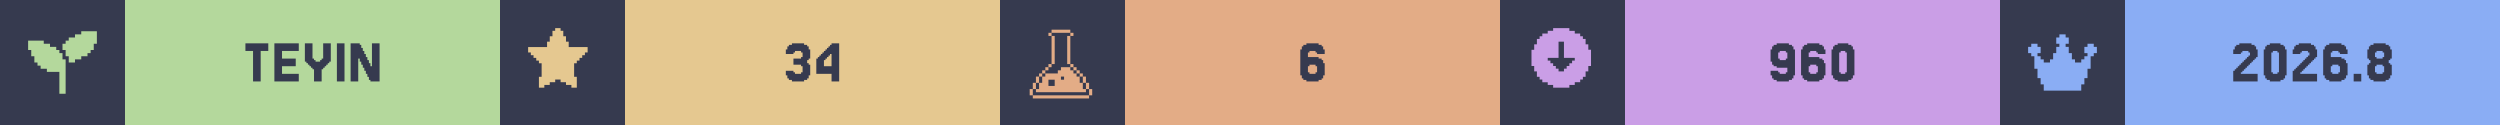
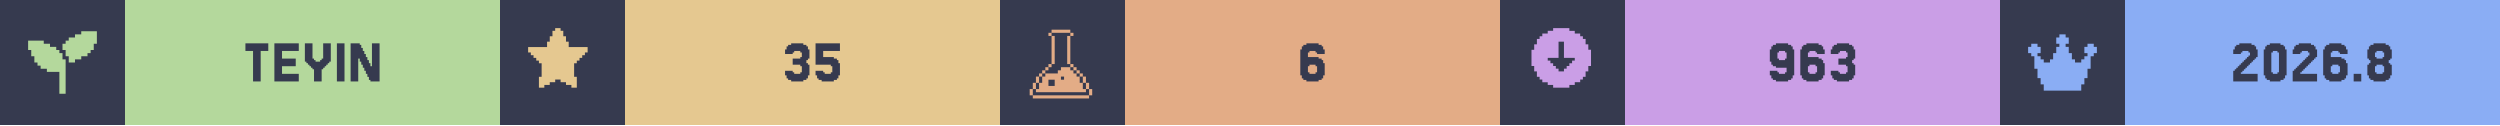
<svg xmlns="http://www.w3.org/2000/svg" width="1200" viewBox="0 0 200 10">
  <g>
    <rect width="200" height="10" fill="#363a4f" />
    <g class="badge" transform="translate(0 0)">
      <path transform="translate(2 2) scale(0.25)" fill="#b4d89c" d="M 18 2 L 18 3 L 16 3 L 16 4 L 14 4 L 14 5 L 13 5 L 13 6 L 12 6 L 12 8 L 13 8 L 13 10 L 14 10 L 14 12 L 16 12 L 16 11 L 18 11 L 18 10 L 20 10 L 20 9 L 21 9 L 21 8 L 22 8 L 22 6 L 23 6 L 23 2 L 18 2 z M 1 5 L 1 8 L 2 8 L 2 10 L 3 10 L 3 12 L 4 12 L 4 13 L 5 13 L 5 14 L 7 14 L 7 15 L 11 15 L 11 22 L 13 22 L 13 11 L 12 11 L 12 9 L 11 9 L 11 8 L 10 8 L 10 7 L 8 7 L 8 6 L 6 6 L 6 5 L 1 5 z" />
      <rect fill="#b4d89c" width="30" height="10" x="10" y="0" />
      <path fill="#363a4f" d="M21.463 3.467V4.077H20.854V6.516H20.244V4.077H19.634V3.467Z M23.902 5.907V6.516H21.951V3.467H23.902V4.077H22.561V4.687H23.659V5.297H22.561V5.907Z M25.122 5.541H25V5.419H24.878V5.297H24.756V5.175H24.634V5.053H24.512V4.931H24.39V3.467H25V4.687H25.122V4.809H25.244V4.931H25.61V4.809H25.732V4.687H25.854V3.467H26.463V4.931H26.341V5.053H26.22V5.175H26.098V5.297H25.976V5.419H25.854V5.541H25.732V6.516H25.122Z M27.561 3.467V6.516H26.951V3.467Z M29.756 5.297V3.467H30.366V6.516H29.634V6.394H29.512V6.15H29.39V5.907H29.268V5.663H29.146V5.419H29.024V5.175H28.902V4.931H28.78V4.687H28.659V6.516H28.049V3.467H28.78V3.589H28.902V3.833H29.024V4.077H29.146V4.321H29.268V4.565H29.39V4.809H29.512V5.053H29.634V5.297Z" />
    </g>
    <g class="badge" transform="translate(40 0)">
      <path transform="" fill="#e5c890" d="M5.929 6.145h.216v.866h-.433v-.217H5.28v-.216h-.432v-.216h-.433v.216H3.98v.216h-.433v.217h-.433v-.866h.217V5.063h-.217v-.216H2.9V4.63h-.217v-.216h-.216v-.217H2.25v-.432h1.515v-.433h.216v-.433h.216v-.433h.217V2.25h.433v.216h.216v.433h.216v.433h.217v.433H7.01v.432h-.217v.217h-.216v.216h-.216v.217h-.217v.216H5.93z" />
      <rect fill="#e5c890" width="30" height="10" x="10" y="0" />
-       <path fill="#363a4f" d="M23.476 5.663V5.785H23.598V5.907H24.085V5.785H24.207V5.297H24.085V5.175H23.476V4.687H24.085V4.565H24.207V4.199H24.085V4.077H23.598V4.199H23.476V4.321H22.866V3.955H22.988V3.711H23.11V3.589H23.354V3.467H24.329V3.589H24.573V3.711H24.695V3.955H24.817V4.687H24.695V4.809H24.573V5.053H24.695V5.175H24.817V6.029H24.695V6.272H24.573V6.394H24.329V6.516H23.354V6.394H23.11V6.272H22.988V6.029H22.866V5.663Z M25.915 4.199V4.077H26.037V3.955H26.159V3.833H26.28V3.711H26.402V3.589H26.524V3.467H27.134V6.516H26.524V5.907H25.305V4.687H25.427V4.565H25.549V4.443H25.671V4.321H25.793V4.199ZM26.159 4.565V4.687H26.037V4.809H25.915V5.297H26.524V4.321H26.402V4.443H26.28V4.565Z" />
+       <path fill="#363a4f" d="M23.415 5.663V5.785H23.537V5.907H24.024V5.785H24.146V5.297H24.024V5.175H23.415V4.687H24.024V4.565H24.146V4.199H24.024V4.077H23.537V4.199H23.415V4.321H22.805V3.955H22.927V3.711H23.049V3.589H23.293V3.467H24.268V3.589H24.512V3.711H24.634V3.955H24.756V4.687H24.634V4.809H24.512V5.053H24.634V5.175H24.756V6.029H24.634V6.272H24.512V6.394H24.268V6.516H23.293V6.394H23.049V6.272H22.927V6.029H22.805V5.663Z M25.854 5.663V5.785H25.976V5.907H26.463V5.785H26.585V5.297H26.463V5.175H25.244V3.467H27.195V4.077H25.854V4.565H26.707V4.687H26.951V4.809H27.073V5.053H27.195V6.029H27.073V6.272H26.951V6.394H26.707V6.516H25.732V6.394H25.488V6.272H25.366V6.029H25.244V5.663Z" />
    </g>
    <g class="badge" transform="translate(80 0)">
      <path transform="translate(2 2) scale(0.25)" fill="#e3ac86" d="M 8.502 1.5 L 8.502 2.5 L 14.504 2.5 L 14.504 1.5 L 8.502 1.5 z M 14.504 2.5 L 14.504 3.5 L 15.504 3.5 L 15.504 2.5 L 14.504 2.5 z M 14.504 3.5 L 13.502 3.5 L 13.502 12.502 L 14.504 12.502 L 14.504 3.5 z M 14.504 12.502 L 14.504 13.502 L 15.504 13.502 L 15.504 12.502 L 14.504 12.502 z M 15.504 13.502 L 15.504 14.504 L 16.504 14.504 L 16.504 15.504 L 17.504 15.504 L 17.504 16.504 L 18.504 16.504 L 18.504 15.502 L 17.504 15.502 L 17.504 14.502 L 16.504 14.502 L 16.504 13.502 L 15.504 13.502 z M 18.504 16.504 L 18.504 18.504 L 19.504 18.504 L 19.504 16.504 L 18.504 16.504 z M 19.504 18.504 L 19.504 20.504 L 20.504 20.504 L 20.504 18.504 L 19.504 18.504 z M 20.504 20.504 L 20.504 22.504 L 21.504 22.504 L 21.504 20.504 L 20.504 20.504 z M 19.504 20.504 L 18.504 20.504 L 18.504 18.504 L 17.504 18.504 L 17.504 16.504 L 16.504 16.504 L 16.504 15.504 L 15.504 15.504 L 15.504 14.504 L 14.504 14.504 L 14.504 13.502 L 11.502 13.502 L 11.502 14.504 L 10.502 14.504 L 10.502 15.504 L 6.502 15.504 L 6.502 16.504 L 5.5 16.504 L 5.5 18.504 L 4.5 18.504 L 4.5 20.504 L 3.5 20.504 L 3.5 21.504 L 19.504 21.504 L 19.504 20.504 z M 3.5 20.504 L 3.5 18.504 L 2.5 18.504 L 2.5 20.504 L 3.5 20.504 z M 2.5 20.504 L 1.5 20.504 L 1.5 22.504 L 2.5 22.504 L 2.5 20.504 z M 3.5 18.504 L 4.5 18.504 L 4.5 16.504 L 3.5 16.504 L 3.5 18.504 z M 4.5 16.504 L 5.5 16.504 L 5.5 15.504 L 6.502 15.504 L 6.502 14.504 L 7.502 14.504 L 7.502 13.502 L 6.502 13.502 L 6.502 14.502 L 5.5 14.502 L 5.5 15.502 L 4.5 15.502 L 4.5 16.504 z M 7.502 13.502 L 8.502 13.502 L 8.502 12.502 L 7.502 12.502 L 7.502 13.502 z M 8.502 12.502 L 9.502 12.502 L 9.502 3.5 L 8.502 3.5 L 8.502 12.502 z M 8.502 3.5 L 8.502 2.5 L 7.502 2.5 L 7.502 3.5 L 8.502 3.5 z M 11.502 16.504 L 12.502 16.504 L 12.502 17.504 L 11.502 17.504 L 11.502 16.504 z M 7.502 17.504 L 9.502 17.504 L 9.502 19.504 L 7.502 19.504 L 7.502 17.504 z M 2.5 22.506 L 2.5 23.506 L 20.504 23.506 L 20.504 22.506 L 2.5 22.506 z" />
      <rect fill="#e3ac86" width="30" height="10" x="10" y="0" />
      <path fill="#363a4f" d="M24.756 5.785V5.907H25.244V5.785H25.366V5.297H25.244V5.175H24.756V5.297H24.634V5.785ZM24.634 4.565H25.488V4.687H25.732V4.809H25.854V5.053H25.976V6.029H25.854V6.272H25.732V6.394H25.488V6.516H24.512V6.394H24.268V6.272H24.146V6.029H24.024V3.955H24.146V3.711H24.268V3.589H24.512V3.467H25.488V3.589H25.732V3.711H25.854V3.955H25.976V4.321H25.366V4.199H25.244V4.077H24.756V4.199H24.634Z" />
    </g>
    <g class="badge" transform="translate(120 0)">
      <path transform="" fill="#ca9ee6" d="M5.55 6.794h.432v-.216h.433v-.216h.216v-.217h.217v-.433h.216V5.28h.217V3.981h-.217v-.433h-.216v-.433h-.217V2.9h-.216v-.217h-.433v-.216h-.433V2.25h-1.298v.216h-.433v.216h-.433V2.9h-.216v.216h-.217v.433h-.216v.433h-.217v1.298h.217v.433h.216v.433h.217v.217h.216v.216h.433v.216h.433v.217h1.298zm-1.083-1.298v-.217h-.216v-.216h-.217v-.216h-.216V4.63h.866V3.332h.432V4.63h.866v.217h-.216v.216h-.217v.216h-.216v.217h-.217v.216h-.432v-.216z" />
      <rect fill="#ca9ee6" width="30" height="10" x="10" y="0" />
-       <path fill="#363a4f" d="M22.988 4.687V4.199H22.866V4.077H22.378V4.199H22.256V4.687H22.378V4.809H22.866V4.687ZM21.768 6.272V6.029H21.646V5.663H22.256V5.785H22.378V5.907H22.866V5.785H22.988V5.419H22.134V5.297H21.89V5.175H21.768V4.931H21.646V3.955H21.768V3.711H21.89V3.589H22.134V3.467H23.11V3.589H23.354V3.711H23.476V3.955H23.598V6.029H23.476V6.272H23.354V6.394H23.11V6.516H22.134V6.394H21.89V6.272Z M24.817 5.785V5.907H25.305V5.785H25.427V5.297H25.305V5.175H24.817V5.297H24.695V5.785ZM24.695 4.565H25.549V4.687H25.793V4.809H25.915V5.053H26.037V6.029H25.915V6.272H25.793V6.394H25.549V6.516H24.573V6.394H24.329V6.272H24.207V6.029H24.085V3.955H24.207V3.711H24.329V3.589H24.573V3.467H25.549V3.589H25.793V3.711H25.915V3.955H26.037V4.321H25.427V4.199H25.305V4.077H24.817V4.199H24.695Z M28.232 6.029V6.272H28.11V6.394H27.866V6.516H27.012V6.394H26.768V6.272H26.646V6.029H26.524V3.955H26.646V3.711H26.768V3.589H27.012V3.467H27.866V3.589H28.11V3.711H28.232V3.955H28.354V6.029ZM27.256 5.785V5.907H27.622V5.785H27.744V4.199H27.622V4.077H27.256V4.199H27.134V5.785Z" />
+       <path fill="#363a4f" d="M22.927 4.687V4.199H22.805V4.077H22.317V4.199H22.195V4.687H22.317V4.809H22.805V4.687ZM21.707 6.272V6.029H21.585V5.663H22.195V5.785H22.317V5.907H22.805V5.785H22.927V5.419H22.073V5.297H21.829V5.175H21.707V4.931H21.585V3.955H21.707V3.711H21.829V3.589H22.073V3.467H23.049V3.589H23.293V3.711H23.415V3.955H23.537V6.029H23.415V6.272H23.293V6.394H23.049V6.516H22.073V6.394H21.829V6.272Z M24.756 5.785V5.907H25.244V5.785H25.366V5.297H25.244V5.175H24.756V5.297H24.634V5.785ZM24.634 4.565H25.488V4.687H25.732V4.809H25.854V5.053H25.976V6.029H25.854V6.272H25.732V6.394H25.488V6.516H24.512V6.394H24.268V6.272H24.146V6.029H24.024V3.955H24.146V3.711H24.268V3.589H24.512V3.467H25.488V3.589H25.732V3.711H25.854V3.955H25.976V4.321H25.366V4.199H25.244V4.077H24.756V4.199H24.634Z M27.073 5.663V5.785H27.195V5.907H27.683V5.785H27.805V5.297H27.683V5.175H27.073V4.687H27.683V4.565H27.805V4.199H27.683V4.077H27.195V4.199H27.073V4.321H26.463V3.955H26.585V3.711H26.707V3.589H26.951V3.467H27.927V3.589H28.171V3.711H28.293V3.955H28.415V4.687H28.293V4.809H28.171V5.053H28.293V5.175H28.415V6.029H28.293V6.272H28.171V6.394H27.927V6.516H26.951V6.394H26.707V6.272H26.585V6.029H26.463V5.663Z" />
    </g>
    <g class="badge" transform="translate(160 0)">
      <path transform="translate(2 2) scale(0.25)" fill="#8aadf4" d="M23 7v2h-1v1h-1v4h-1v3h-1v2h-1v2H6v-2H5v-2H4v-3H3v-4H2V9H1V7h1V6h2v1h1v2H4v1h1v1h1v1h2v-1h1V9h1V7h1V6h-1V4h1V3h2v1h1v2h-1v1h1v2h1v2h1v1h2v-1h1v-1h1V9h-1V7h1V6h2v1z" />
      <rect fill="#8aadf4" width="30" height="10" x="10" y="0" />
      <path fill="#363a4f" d="M19.39 5.663V5.785H19.268V5.907H20.61V6.516H18.659V5.663H18.78V5.541H18.902V5.419H19.024V5.297H19.146V5.175H19.268V5.053H19.39V4.931H19.512V4.809H19.634V4.687H19.756V4.565H19.878V4.443H20V4.199H19.878V4.077H19.39V4.199H19.268V4.321H18.659V3.955H18.78V3.711H18.902V3.589H19.146V3.467H20.122V3.589H20.366V3.711H20.488V3.955H20.61V4.565H20.488V4.687H20.366V4.809H20.244V4.931H20.122V5.053H20V5.175H19.878V5.297H19.756V5.419H19.634V5.541H19.512V5.663Z M22.805 6.029V6.272H22.683V6.394H22.439V6.516H21.585V6.394H21.341V6.272H21.22V6.029H21.098V3.955H21.22V3.711H21.341V3.589H21.585V3.467H22.439V3.589H22.683V3.711H22.805V3.955H22.927V6.029ZM21.829 5.785V5.907H22.195V5.785H22.317V4.199H22.195V4.077H21.829V4.199H21.707V5.785Z M24.146 5.663V5.785H24.024V5.907H25.366V6.516H23.415V5.663H23.537V5.541H23.659V5.419H23.78V5.297H23.902V5.175H24.024V5.053H24.146V4.931H24.268V4.809H24.39V4.687H24.512V4.565H24.634V4.443H24.756V4.199H24.634V4.077H24.146V4.199H24.024V4.321H23.415V3.955H23.537V3.711H23.659V3.589H23.902V3.467H24.878V3.589H25.122V3.711H25.244V3.955H25.366V4.565H25.244V4.687H25.122V4.809H25V4.931H24.878V5.053H24.756V5.175H24.634V5.297H24.512V5.419H24.39V5.541H24.268V5.663Z M26.585 5.785V5.907H27.073V5.785H27.195V5.297H27.073V5.175H26.585V5.297H26.463V5.785ZM26.463 4.565H27.317V4.687H27.561V4.809H27.683V5.053H27.805V6.029H27.683V6.272H27.561V6.394H27.317V6.516H26.341V6.394H26.098V6.272H25.976V6.029H25.854V3.955H25.976V3.711H26.098V3.589H26.341V3.467H27.317V3.589H27.561V3.711H27.683V3.955H27.805V4.321H27.195V4.199H27.073V4.077H26.585V4.199H26.463Z M28.902 5.907V6.516H28.293V5.907Z M30.122 4.565V4.687H30.61V4.565H30.732V4.199H30.61V4.077H30.122V4.199H30V4.565ZM31.22 5.053V5.175H31.341V6.029H31.22V6.272H31.098V6.394H30.854V6.516H29.878V6.394H29.634V6.272H29.512V6.029H29.39V5.175H29.512V5.053H29.634V4.809H29.512V4.687H29.39V3.955H29.512V3.711H29.634V3.589H29.878V3.467H30.854V3.589H31.098V3.711H31.22V3.955H31.341V4.687H31.22V4.809H31.098V5.053ZM30.122 5.785V5.907H30.61V5.785H30.732V5.297H30.61V5.175H30.122V5.297H30V5.785Z" />
    </g>
  </g>
</svg>
